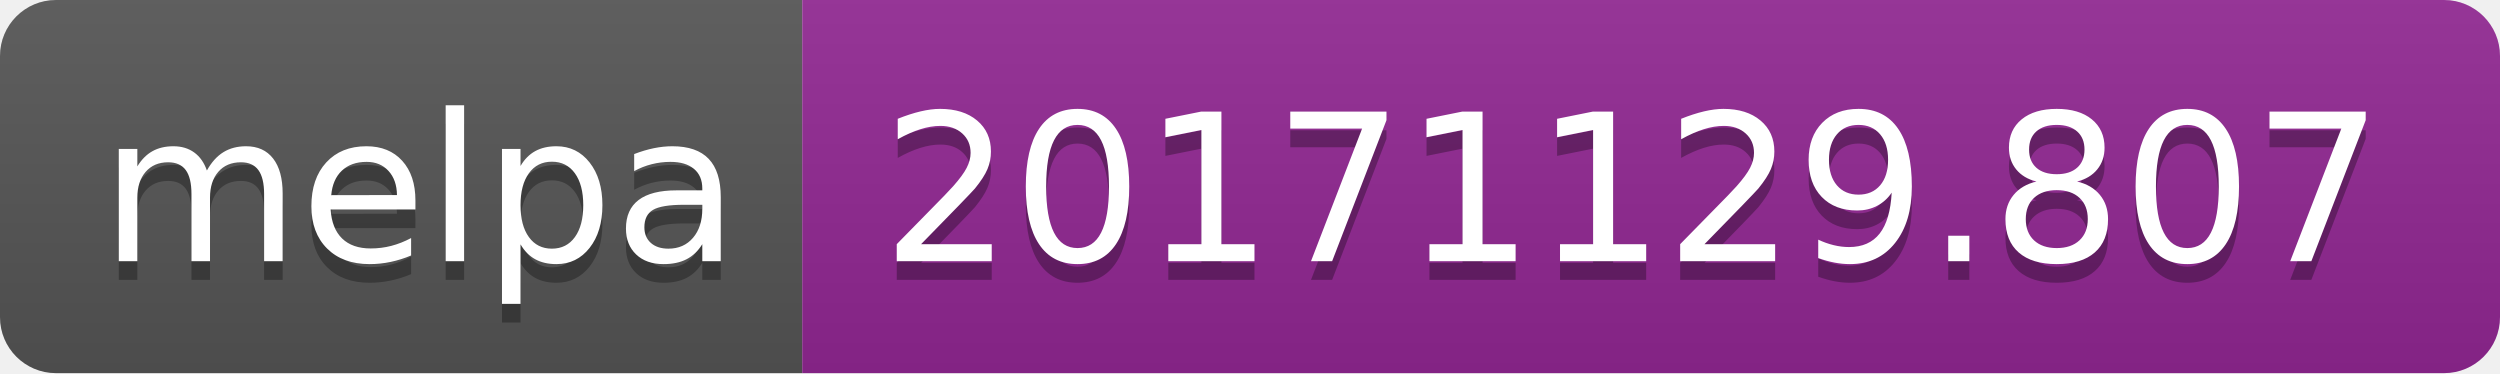
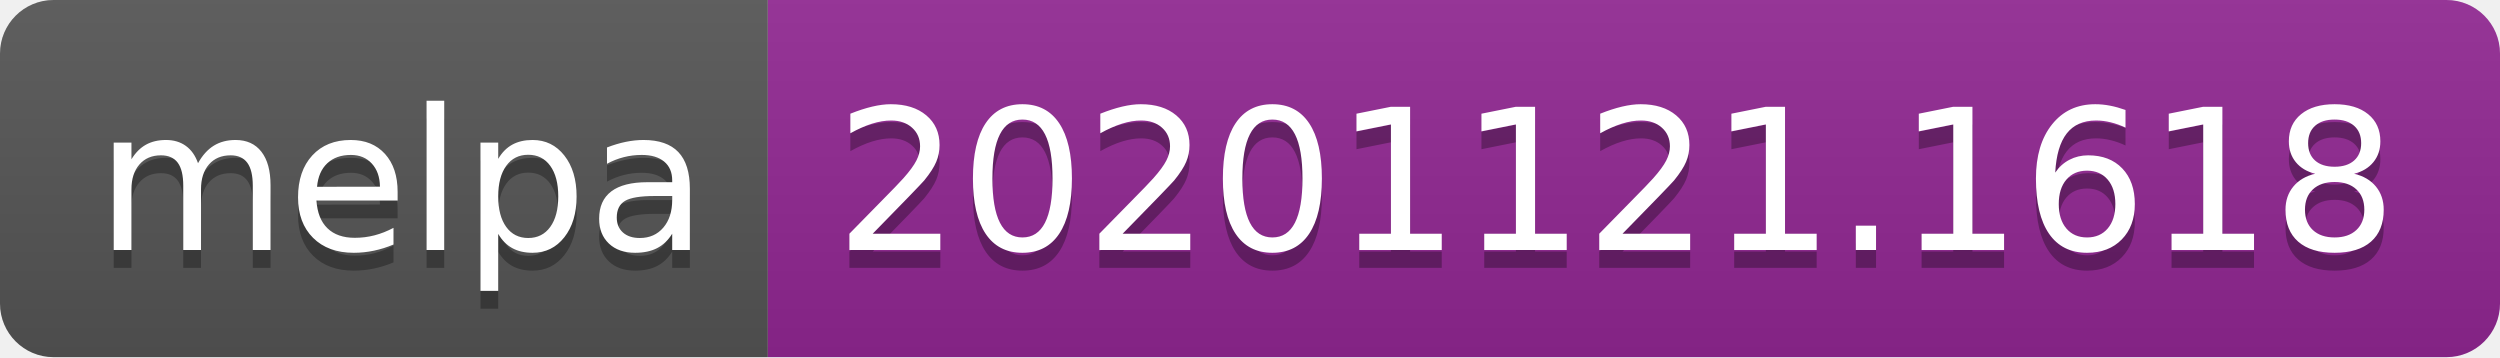
- <svg xmlns="http://www.w3.org/2000/svg" width="134" height="20" role="img" aria-label="melpa: 20171129.807">
+ <svg xmlns="http://www.w3.org/2000/svg" width="140" height="20" role="img" aria-label="melpa: 20201121.1618">
  <linearGradient id="s" x2="0" y2="100%">
    <stop offset="0" stop-color="#bbb" stop-opacity=".1" />
    <stop offset="1" stop-opacity=".1" />
  </linearGradient>
  <clipPath id="r">
-     <rect width="134" height="20" rx="3" fill="#fff" />
+     <rect width="140" height="20" rx="3" fill="#fff" />
  </clipPath>
  <g clip-path="url(#r)">
    <rect width="43" height="20" fill="#555" />
-     <rect x="43" width="91" height="20" fill="#922793" />
-     <rect width="134" height="20" fill="url(#s)" />
+     <rect x="43" width="97" height="20" fill="#922793" />
+     <rect width="140" height="20" fill="url(#s)" />
  </g>
  <g fill="#fff" text-anchor="middle" font-family="Verdana,Geneva,DejaVu Sans,sans-serif" text-rendering="geometricPrecision" font-size="110">
    <text aria-hidden="true" x="225" y="150" fill="#010101" fill-opacity=".3" transform="scale(.1)" textLength="330">melpa</text>
    <text x="225" y="140" transform="scale(.1)" fill="#fff" textLength="330">melpa</text>
-     <text aria-hidden="true" x="875" y="150" fill="#010101" fill-opacity=".3" transform="scale(.1)" textLength="810">20171129.807</text>
-     <text x="875" y="140" transform="scale(.1)" fill="#fff" textLength="810">20171129.807</text>
+     <text aria-hidden="true" x="905" y="150" fill="#010101" fill-opacity=".3" transform="scale(.1)" textLength="870">20201121.1618</text>
+     <text x="905" y="140" transform="scale(.1)" fill="#fff" textLength="870">20201121.1618</text>
  </g>
</svg>
